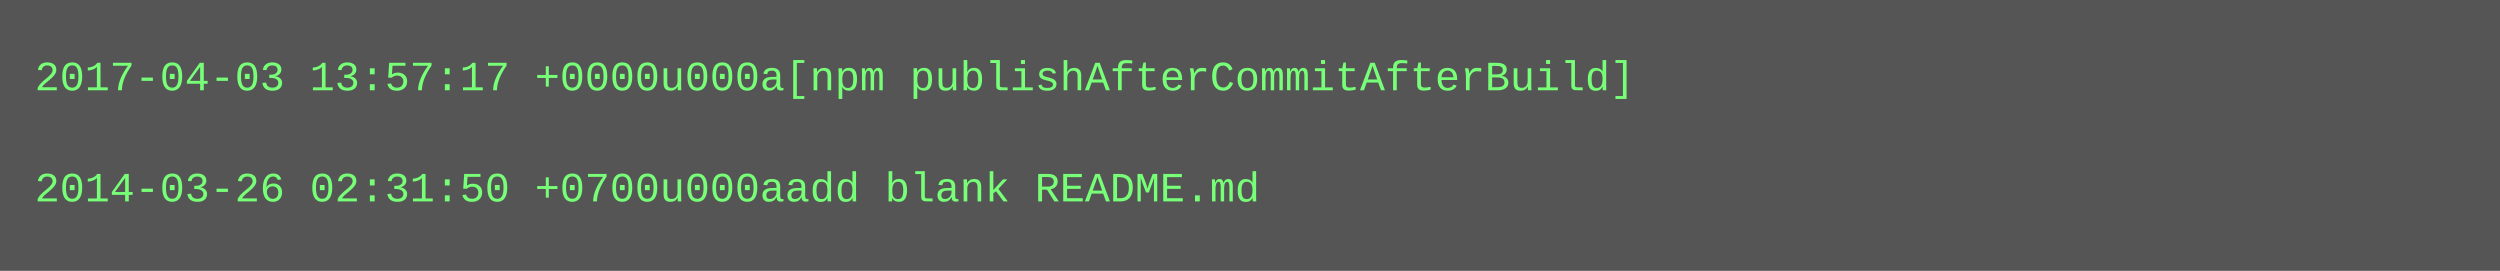
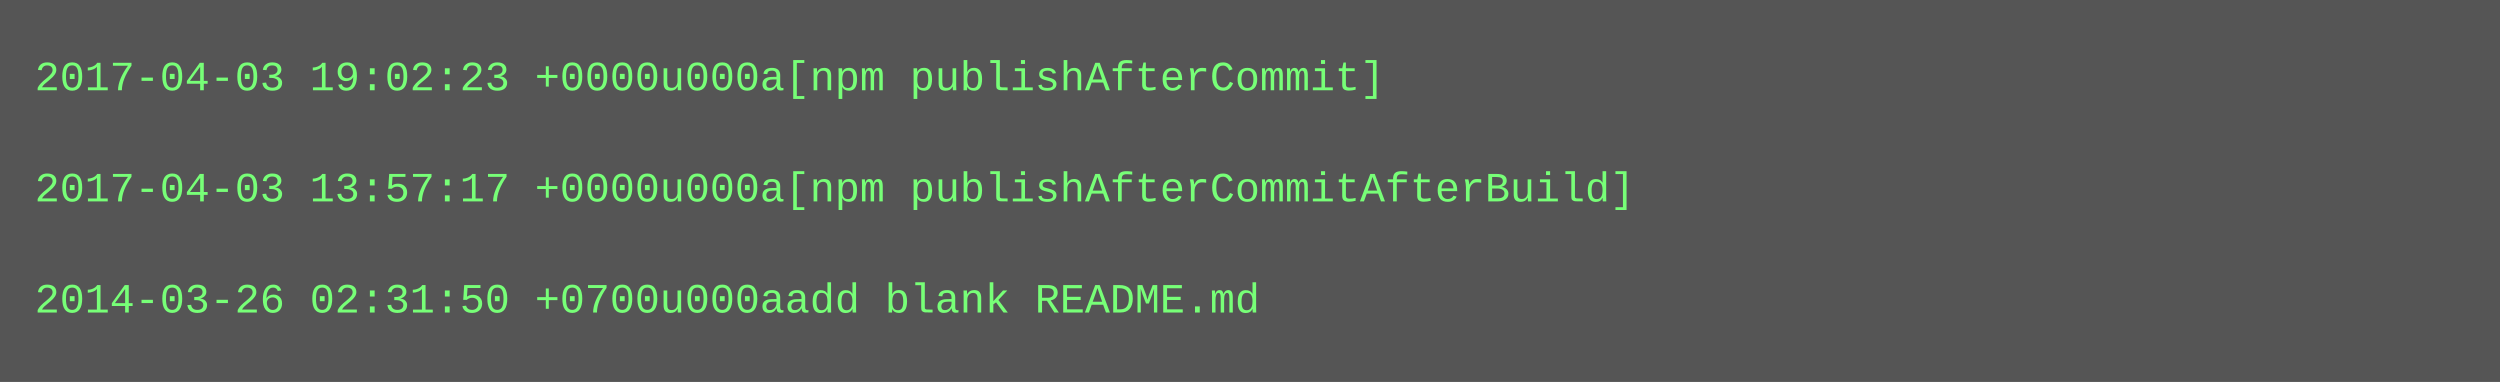
- <svg xmlns="http://www.w3.org/2000/svg" height="78" width="720">
-   <rect height="78" fill="#555" width="720" />
+ <svg xmlns="http://www.w3.org/2000/svg" height="110" width="720">
+   <rect height="110" fill="#555" width="720" />
  <text fill="#7f7" font-family="Courier New" font-size="12" xml:space="preserve">
-     <tspan x="10" y="26">2017-04-03 13:57:17 +0000u000a[npm publishAfterCommitAfterBuild]</tspan>
+     <tspan x="10" y="26">2017-04-03 19:02:23 +0000u000a[npm publishAfterCommit]</tspan>
    <tspan x="10" y="42" />
-     <tspan x="10" y="58">2014-03-26 02:31:50 +0700u000aadd blank README.md</tspan>
+     <tspan x="10" y="58">2017-04-03 13:57:17 +0000u000a[npm publishAfterCommitAfterBuild]</tspan>
+     <tspan x="10" y="74" />
+     <tspan x="10" y="90">2014-03-26 02:31:50 +0700u000aadd blank README.md</tspan>
  </text>
</svg>
